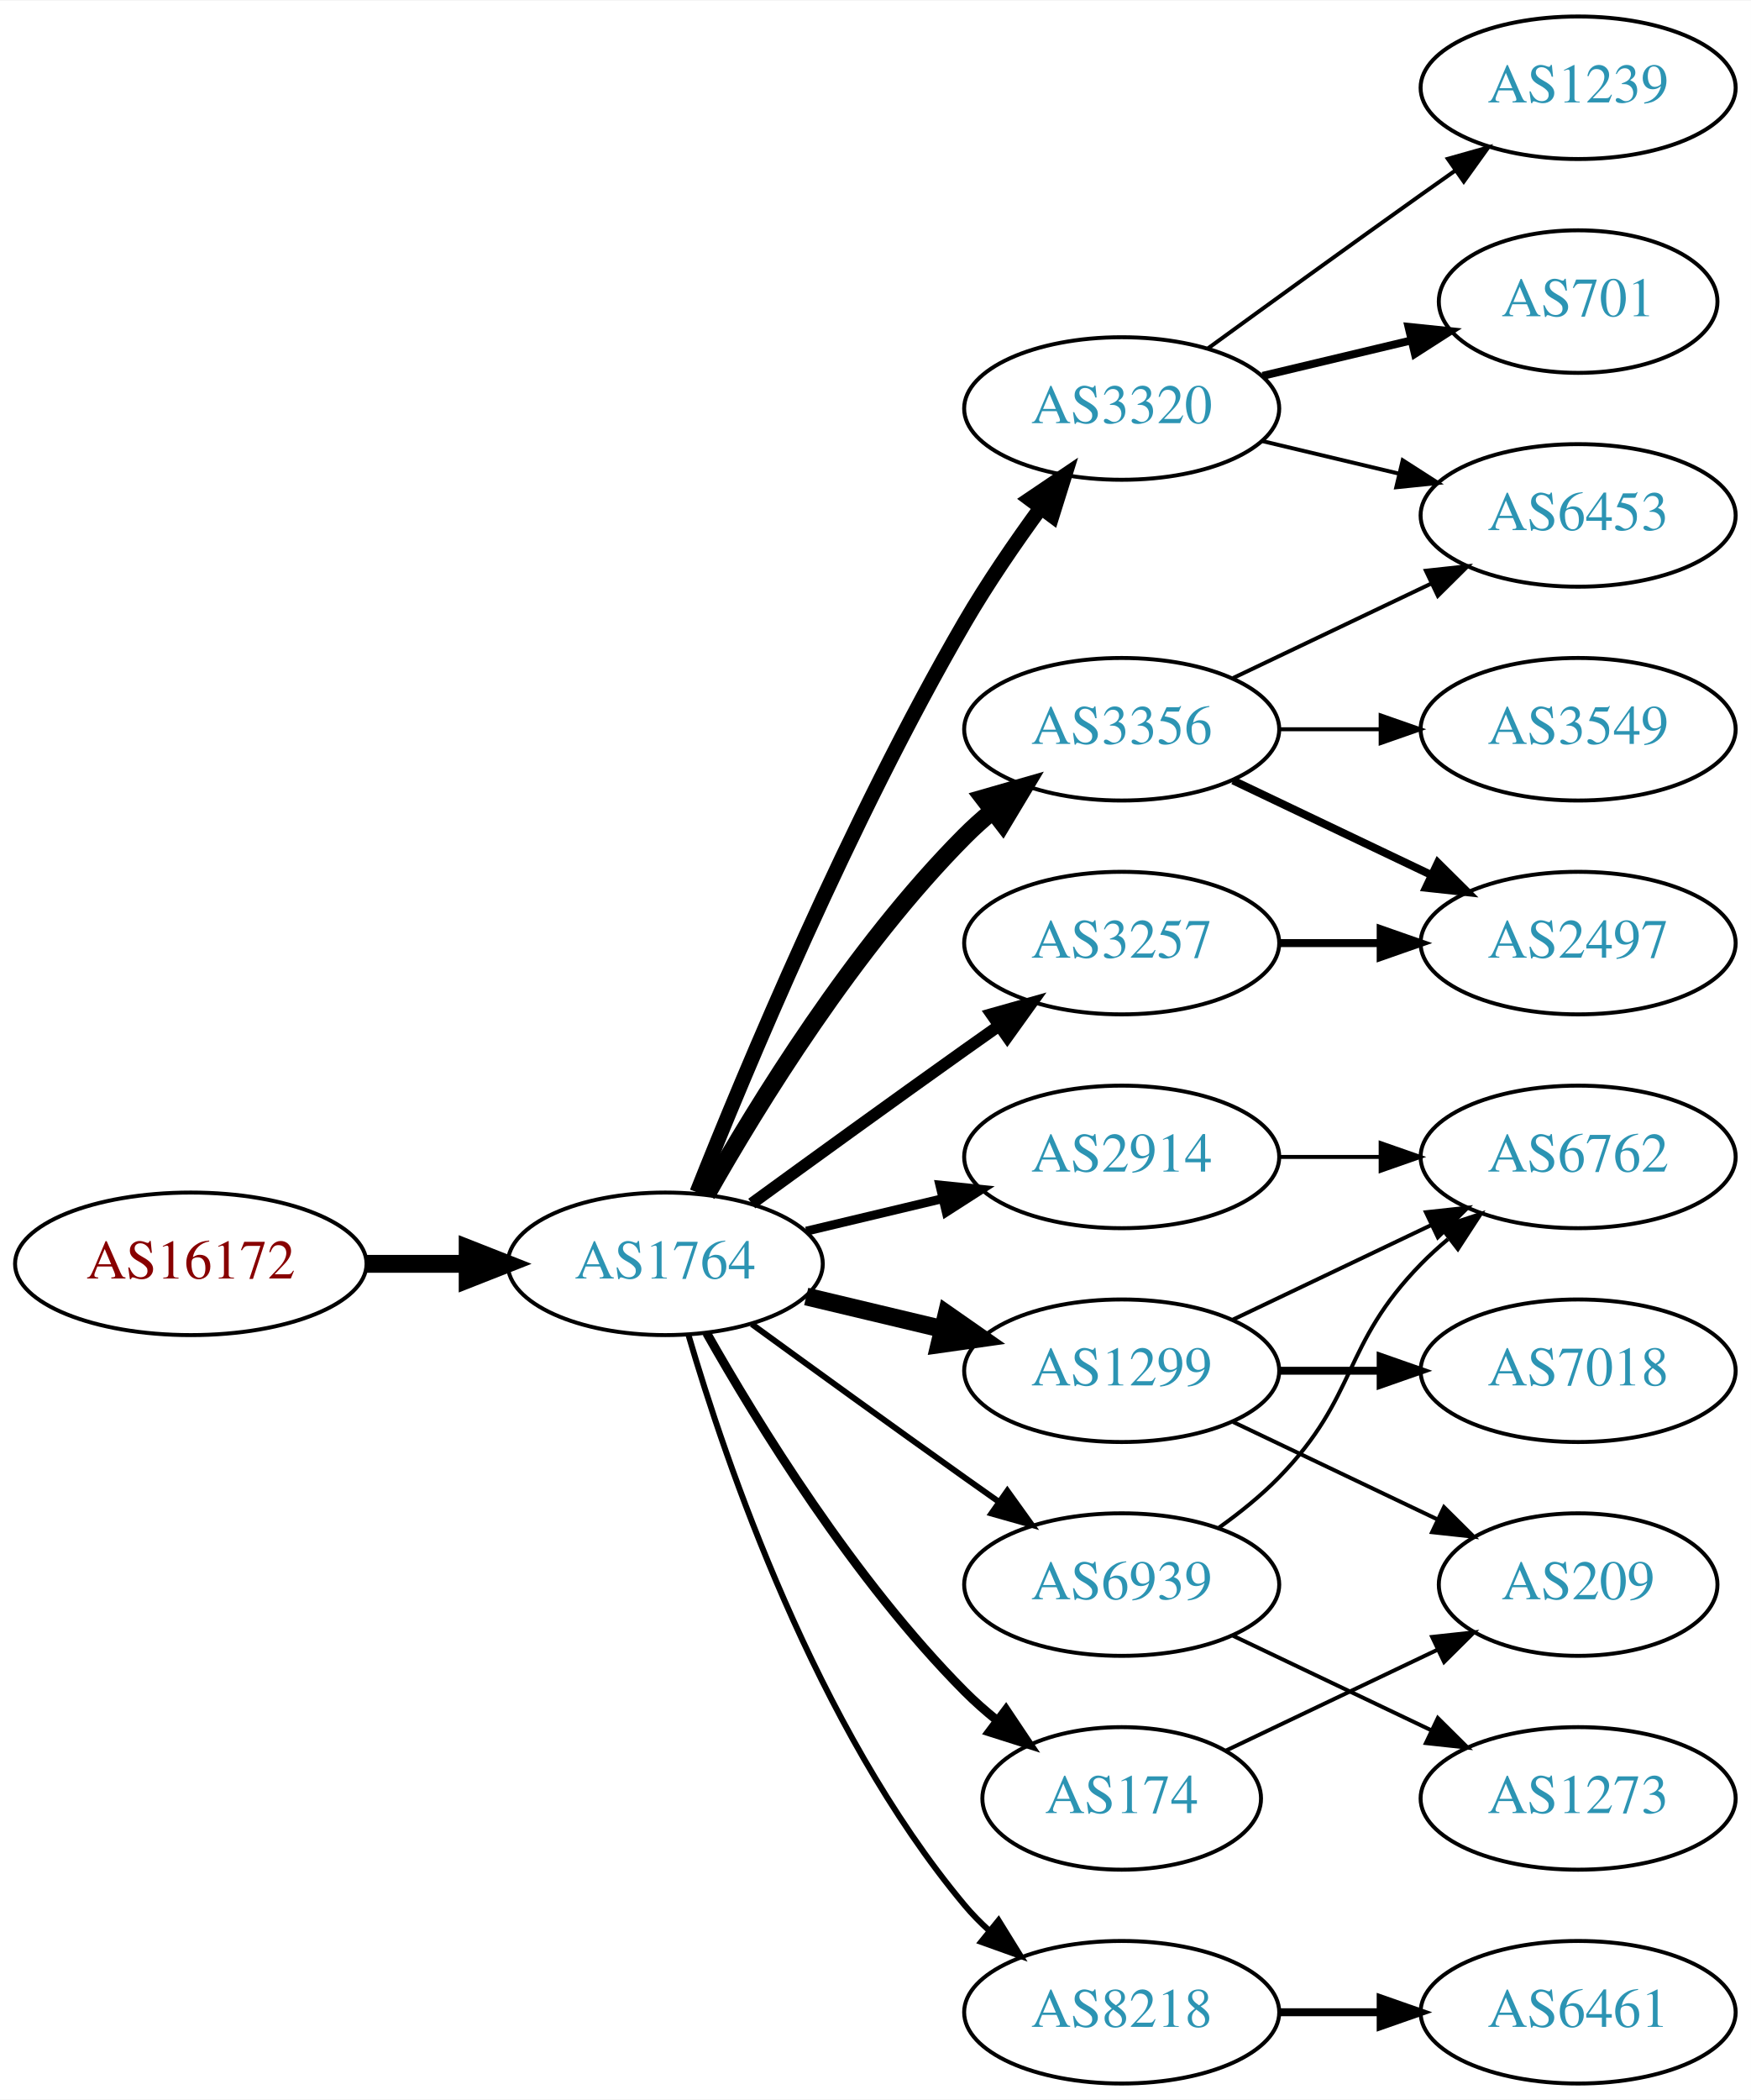
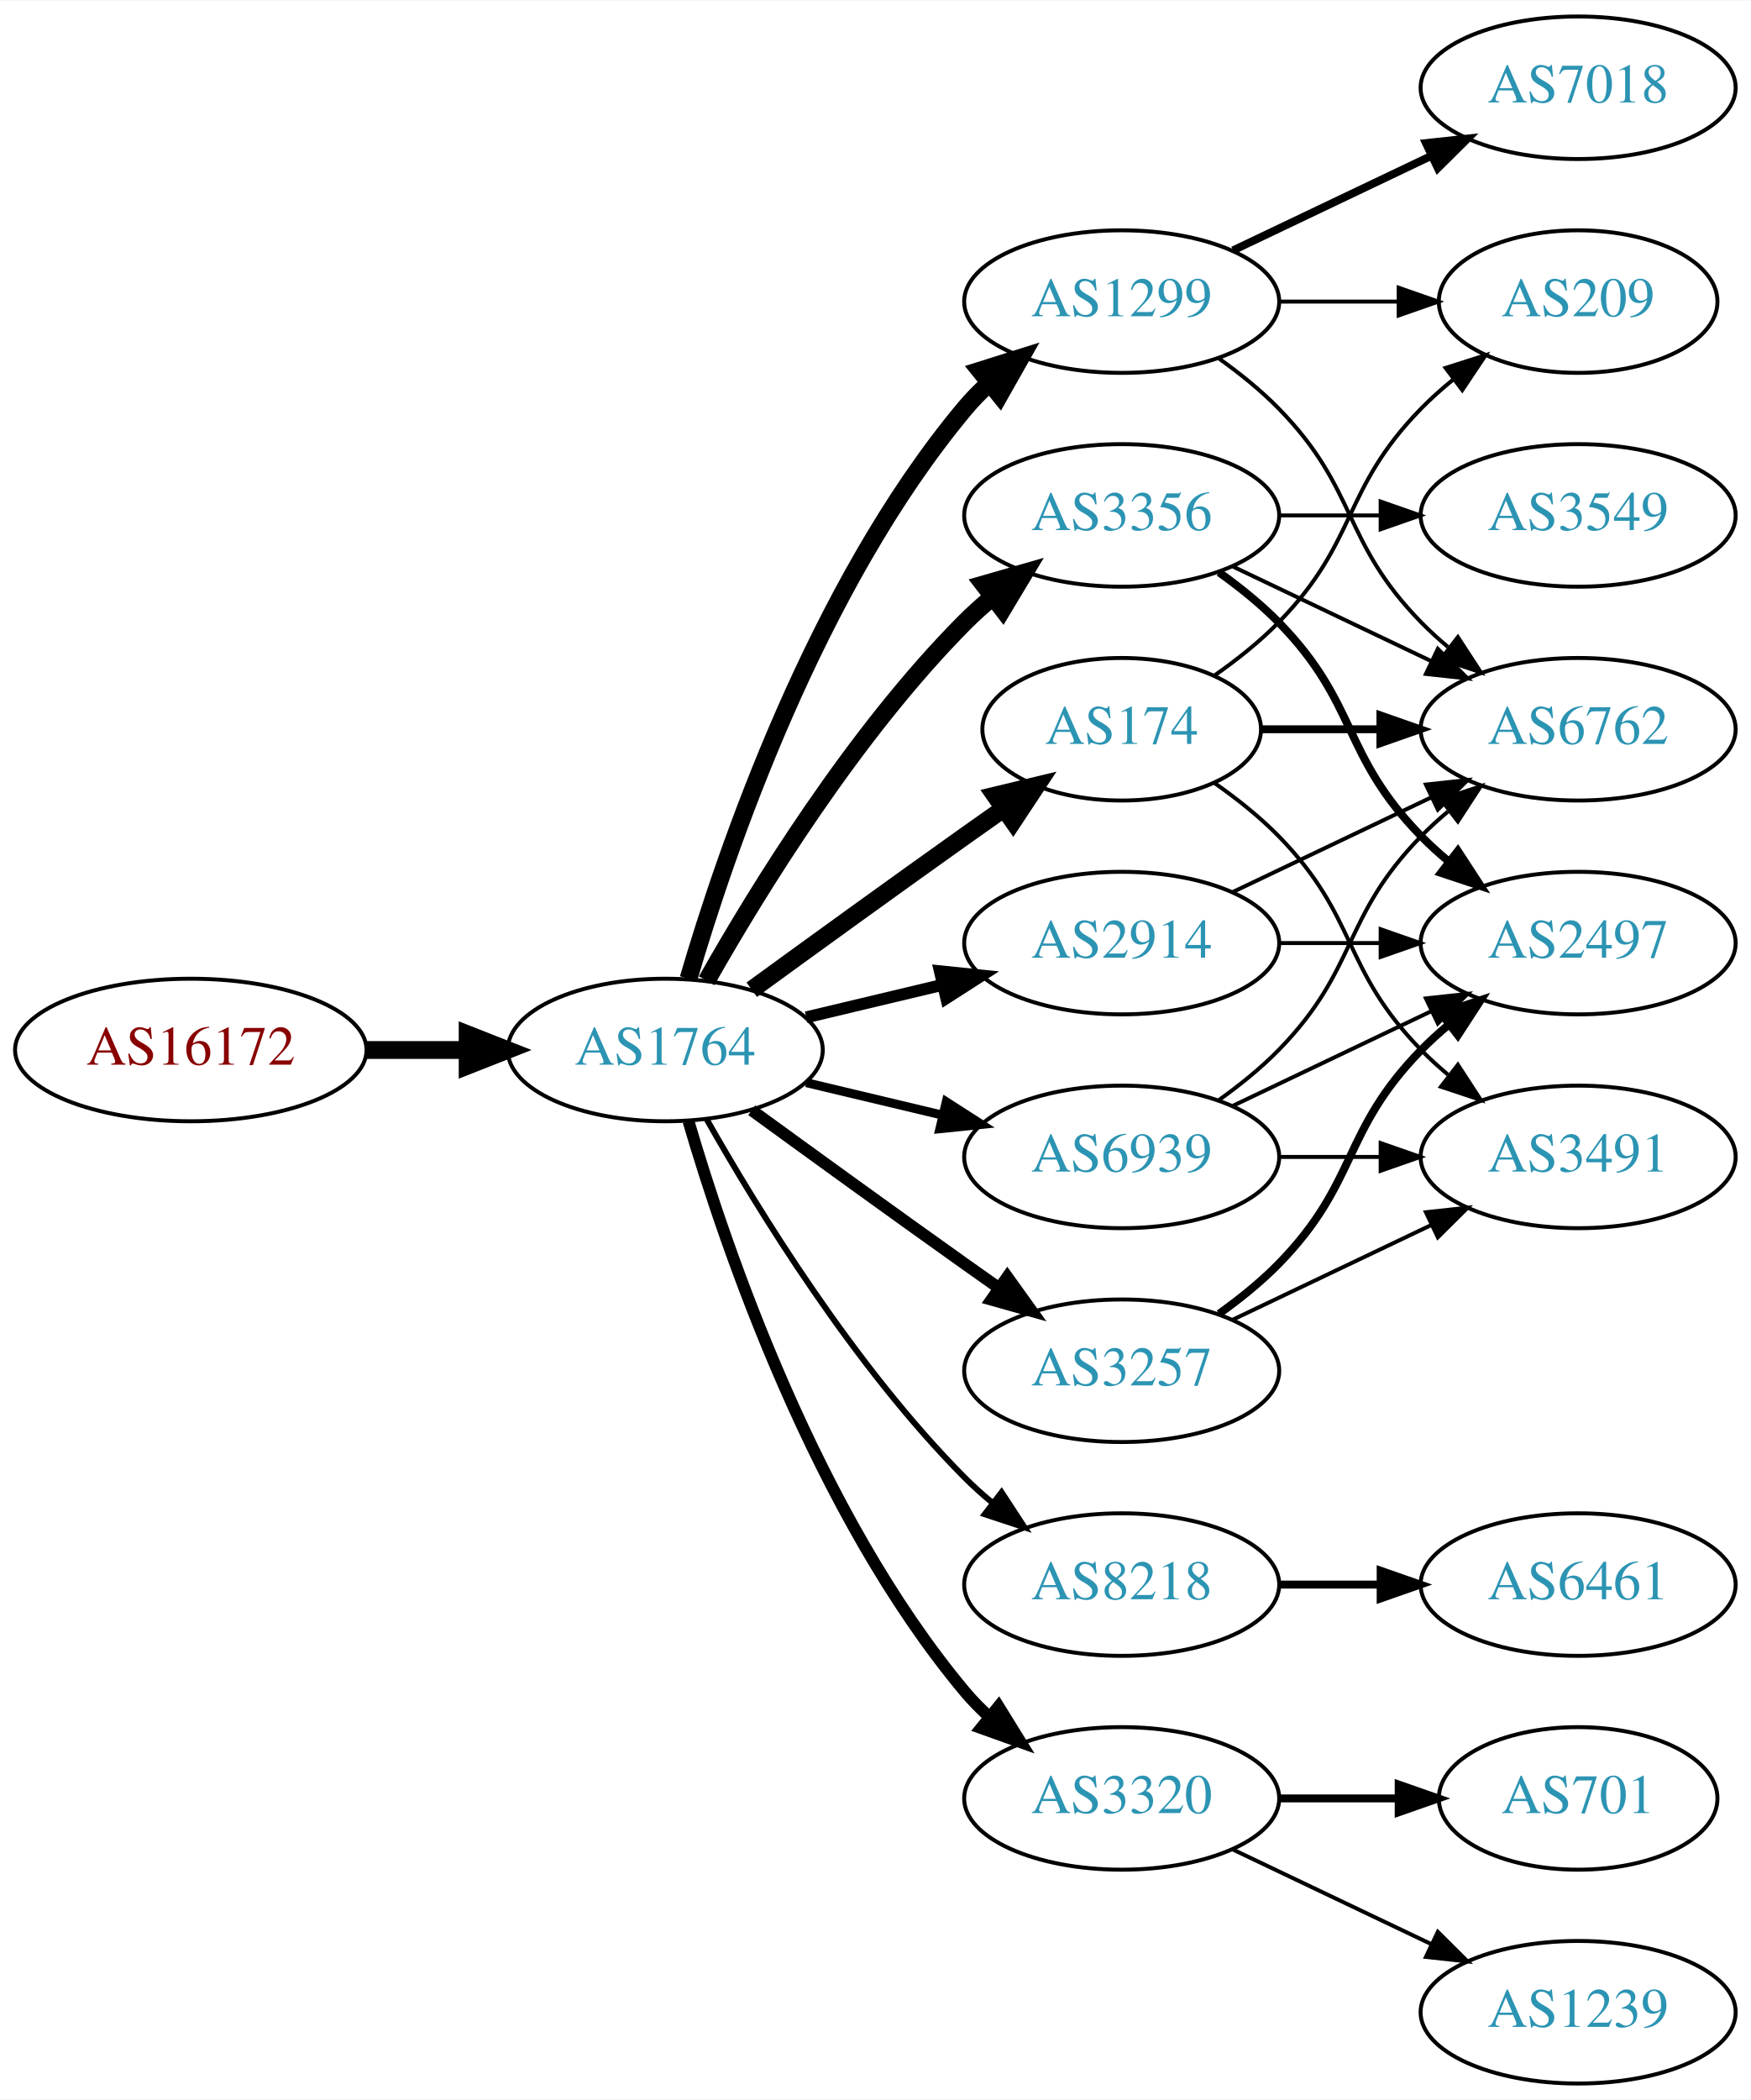
<svg xmlns="http://www.w3.org/2000/svg" xmlns:xlink="http://www.w3.org/1999/xlink" width="442pt" height="530pt" viewBox="0.00 0.00 442.27 530.00">
  <g id="graph0" class="graph" transform="scale(1 1) rotate(0) translate(4 526)">
    <polygon fill="white" stroke="none" points="-4,4 -4,-526 438.271,-526 438.271,4 -4,4" />
    <g id="node1" class="node">
      <g id="a_node1">
        <a xlink:href="/asn/16172" xlink:title="AS16172 ~ JET-ERP Betriebsgesellschaft mbH [AT]">
-           <ellipse fill="#ffffff" stroke="black" cx="44.196" cy="-207" rx="44.393" ry="18" />
-           <text text-anchor="middle" x="44.196" y="-203.3" font-family="Times,serif" font-size="14.00" fill="#880000">AS16172</text>
+           <ellipse fill="#ffffff" stroke="black" cx="44.196" cy="-261" rx="44.393" ry="18" />
+           <text text-anchor="middle" x="44.196" y="-257.3" font-family="Times,serif" font-size="14.00" fill="#880000">AS16172</text>
        </a>
      </g>
    </g>
    <g id="node2" class="node">
      <g id="a_node2">
        <a xlink:href="/asn/1764" xlink:title="AS1764 ~ NEXTLAYER-AS [AT]">
-           <ellipse fill="#ffffff" stroke="black" cx="164.039" cy="-207" rx="39.794" ry="18" />
-           <text text-anchor="middle" x="164.039" y="-203.3" font-family="Times,serif" font-size="14.00" fill="#2c94b3">AS1764</text>
+           <ellipse fill="#ffffff" stroke="black" cx="164.039" cy="-261" rx="39.794" ry="18" />
+           <text text-anchor="middle" x="164.039" y="-257.3" font-family="Times,serif" font-size="14.00" fill="#2c94b3">AS1764</text>
        </a>
      </g>
    </g>
    <g id="edge1" class="edge">
-       <path fill="none" stroke="black" stroke-width="4.5" d="M88.407,-207C96.72,-207 105.482,-207 113.965,-207" />
-       <polygon fill="black" stroke="black" stroke-width="4.5" points="114.123,-210.938 124.123,-207 114.123,-203.063 114.123,-210.938" />
+       <path fill="none" stroke="black" stroke-width="4.5" d="M88.407,-261C96.72,-261 105.482,-261 113.965,-261" />
+       <polygon fill="black" stroke="black" stroke-width="4.5" points="114.123,-264.938 124.123,-261 114.123,-257.063 114.123,-264.938" />
    </g>
    <g id="node3" class="node">
      <g id="a_node3">
-         <a xlink:href="/asn/3356" xlink:title="AS3356 ~ Level 3 Parent, LLC [US]">
-           <ellipse fill="#ffffff" stroke="black" cx="279.332" cy="-342" rx="39.794" ry="18" />
-           <text text-anchor="middle" x="279.332" y="-338.3" font-family="Times,serif" font-size="14.00" fill="#2c94b3">AS3356</text>
+         <a xlink:href="/asn/174" xlink:title="AS174 ~ Cogent Communications [US]">
+           <ellipse fill="#ffffff" stroke="black" cx="279.332" cy="-342" rx="35.194" ry="18" />
+           <text text-anchor="middle" x="279.332" y="-338.3" font-family="Times,serif" font-size="14.00" fill="#2c94b3">AS174</text>
        </a>
      </g>
    </g>
    <g id="edge2" class="edge">
-       <path fill="none" stroke="black" stroke-width="4.5" d="M174.498,-224.49C187.28,-247.096 211.712,-286.886 239.685,-315 241.796,-317.121 244.092,-319.188 246.477,-321.171" />
-       <polygon fill="black" stroke="black" stroke-width="4.5" points="244.463,-324.589 254.793,-327.556 249.259,-318.343 244.463,-324.589" />
+       <path fill="none" stroke="black" stroke-width="4.5" d="M185.887,-276.222C200.821,-287.091 221.435,-302.025 239.685,-315 242.895,-317.282 246.264,-319.661 249.619,-322.018" />
+       <polygon fill="black" stroke="black" stroke-width="4.5" points="247.38,-325.258 257.83,-327.77 251.898,-318.808 247.38,-325.258" />
    </g>
    <g id="node4" class="node">
      <g id="a_node4">
-         <a xlink:href="/asn/2914" xlink:title="AS2914 ~ NTT America, Inc. [US]">
-           <ellipse fill="#ffffff" stroke="black" cx="279.332" cy="-234" rx="39.794" ry="18" />
-           <text text-anchor="middle" x="279.332" y="-230.3" font-family="Times,serif" font-size="14.00" fill="#2c94b3">AS2914</text>
+         <a xlink:href="/asn/1299" xlink:title="AS1299 ~ Telia Carrier [EU]">
+           <ellipse fill="#ffffff" stroke="black" cx="279.332" cy="-450" rx="39.794" ry="18" />
+           <text text-anchor="middle" x="279.332" y="-446.3" font-family="Times,serif" font-size="14.00" fill="#2c94b3">AS1299</text>
        </a>
      </g>
    </g>
    <g id="edge3" class="edge">
-       <path fill="none" stroke="black" stroke-width="2.25" d="M199.646,-215.248C210.517,-217.838 222.671,-220.735 234.114,-223.462" />
-       <polygon fill="black" stroke="black" stroke-width="2.25" points="233.397,-226.889 243.936,-225.803 235.02,-220.08 233.397,-226.889" />
+       <path fill="none" stroke="black" stroke-width="4.5" d="M169.913,-279.002C179.227,-310.844 202.043,-377.981 239.685,-423 241.555,-425.237 243.654,-427.374 245.88,-429.396" />
+       <polygon fill="black" stroke="black" stroke-width="4.5" points="243.548,-432.574 253.799,-435.804 248.502,-426.452 243.548,-432.574" />
    </g>
    <g id="node5" class="node">
      <g id="a_node5">
-         <a xlink:href="/asn/174" xlink:title="AS174 ~ Cogent Communications [US]">
-           <ellipse fill="#ffffff" stroke="black" cx="279.332" cy="-72" rx="35.194" ry="18" />
-           <text text-anchor="middle" x="279.332" y="-68.3" font-family="Times,serif" font-size="14.00" fill="#2c94b3">AS174</text>
+         <a xlink:href="/asn/3356" xlink:title="AS3356 ~ Level 3 Parent, LLC [US]">
+           <ellipse fill="#ffffff" stroke="black" cx="279.332" cy="-396" rx="39.794" ry="18" />
+           <text text-anchor="middle" x="279.332" y="-392.3" font-family="Times,serif" font-size="14.00" fill="#2c94b3">AS3356</text>
        </a>
      </g>
    </g>
    <g id="edge4" class="edge">
-       <path fill="none" stroke="black" stroke-width="2.25" d="M174.498,-189.51C187.28,-166.904 211.712,-127.114 239.685,-99 242.185,-96.487 244.946,-94.052 247.807,-91.739" />
-       <polygon fill="black" stroke="black" stroke-width="2.25" points="250.108,-94.389 256.004,-85.587 245.905,-88.79 250.108,-94.389" />
+       <path fill="none" stroke="black" stroke-width="4.5" d="M174.498,-278.49C187.28,-301.096 211.712,-340.886 239.685,-369 241.796,-371.121 244.092,-373.188 246.477,-375.171" />
+       <polygon fill="black" stroke="black" stroke-width="4.5" points="244.463,-378.589 254.793,-381.556 249.259,-372.343 244.463,-378.589" />
    </g>
    <g id="node6" class="node">
      <g id="a_node6">
-         <a xlink:href="/asn/3257" xlink:title="AS3257 ~ GTT [DE]">
-           <ellipse fill="#ffffff" stroke="black" cx="279.332" cy="-288" rx="39.794" ry="18" />
-           <text text-anchor="middle" x="279.332" y="-284.3" font-family="Times,serif" font-size="14.00" fill="#2c94b3">AS3257</text>
+         <a xlink:href="/asn/8218" xlink:title="AS8218 ~ legacy Neotelecoms [FR]">
+           <ellipse fill="#ffffff" stroke="black" cx="279.332" cy="-126" rx="39.794" ry="18" />
+           <text text-anchor="middle" x="279.332" y="-122.3" font-family="Times,serif" font-size="14.00" fill="#2c94b3">AS8218</text>
        </a>
      </g>
    </g>
    <g id="edge5" class="edge">
-       <path fill="none" stroke="black" stroke-width="3" d="M185.887,-222.222C200.821,-233.091 221.435,-248.025 239.685,-261 242.506,-263.005 245.449,-265.085 248.397,-267.159" />
-       <polygon fill="black" stroke="black" stroke-width="3" points="246.424,-270.05 256.621,-272.926 250.443,-264.319 246.424,-270.05" />
+       <path fill="none" stroke="black" stroke-width="1.5" d="M174.498,-243.51C187.28,-220.904 211.712,-181.114 239.685,-153 241.796,-150.879 244.092,-148.812 246.477,-146.829" />
+       <polygon fill="black" stroke="black" stroke-width="1.5" points="248.993,-149.31 254.793,-140.444 244.73,-143.758 248.993,-149.31" />
    </g>
    <g id="node7" class="node">
      <g id="a_node7">
-         <a xlink:href="/asn/1299" xlink:title="AS1299 ~ Telia Carrier [EU]">
-           <ellipse fill="#ffffff" stroke="black" cx="279.332" cy="-180" rx="39.794" ry="18" />
-           <text text-anchor="middle" x="279.332" y="-176.3" font-family="Times,serif" font-size="14.00" fill="#2c94b3">AS1299</text>
+         <a xlink:href="/asn/2914" xlink:title="AS2914 ~ NTT America, Inc. [US]">
+           <ellipse fill="#ffffff" stroke="black" cx="279.332" cy="-288" rx="39.794" ry="18" />
+           <text text-anchor="middle" x="279.332" y="-284.3" font-family="Times,serif" font-size="14.00" fill="#2c94b3">AS2914</text>
        </a>
      </g>
    </g>
    <g id="edge6" class="edge">
-       <path fill="none" stroke="black" stroke-width="4.5" d="M199.646,-198.752C210.517,-196.162 222.671,-193.265 234.114,-190.538" />
-       <polygon fill="black" stroke="black" stroke-width="4.5" points="235.122,-194.346 243.936,-188.197 233.296,-186.685 235.122,-194.346" />
+       <path fill="none" stroke="black" stroke-width="3" d="M199.646,-269.248C210.517,-271.838 222.671,-274.735 234.114,-277.462" />
+       <polygon fill="black" stroke="black" stroke-width="3" points="233.397,-280.889 243.936,-279.803 235.02,-274.08 233.397,-280.889" />
    </g>
    <g id="node8" class="node">
      <g id="a_node8">
-         <a xlink:href="/asn/3320" xlink:title="AS3320 ~ DTAG [DE]">
-           <ellipse fill="#ffffff" stroke="black" cx="279.332" cy="-423" rx="39.794" ry="18" />
-           <text text-anchor="middle" x="279.332" y="-419.3" font-family="Times,serif" font-size="14.00" fill="#2c94b3">AS3320</text>
+         <a xlink:href="/asn/3257" xlink:title="AS3257 ~ GTT [DE]">
+           <ellipse fill="#ffffff" stroke="black" cx="279.332" cy="-180" rx="39.794" ry="18" />
+           <text text-anchor="middle" x="279.332" y="-176.3" font-family="Times,serif" font-size="14.00" fill="#2c94b3">AS3257</text>
        </a>
      </g>
    </g>
    <g id="edge7" class="edge">
-       <path fill="none" stroke="black" stroke-width="3.75" d="M172.042,-225.051C184.169,-255.57 210.587,-318.933 239.685,-369 245.392,-378.819 252.43,-389.078 258.929,-397.984" />
-       <polygon fill="black" stroke="black" stroke-width="3.75" points="256.155,-400.119 264.934,-406.05 261.77,-395.938 256.155,-400.119" />
+       <path fill="none" stroke="black" stroke-width="3" d="M185.887,-245.778C200.821,-234.909 221.435,-219.975 239.685,-207 242.506,-204.995 245.449,-202.915 248.397,-200.841" />
+       <polygon fill="black" stroke="black" stroke-width="3" points="250.443,-203.681 256.621,-195.074 246.424,-197.95 250.443,-203.681" />
    </g>
    <g id="node9" class="node">
      <g id="a_node9">
-         <a xlink:href="/asn/8218" xlink:title="AS8218 ~ legacy Neotelecoms [FR]">
-           <ellipse fill="#ffffff" stroke="black" cx="279.332" cy="-18" rx="39.794" ry="18" />
-           <text text-anchor="middle" x="279.332" y="-14.3" font-family="Times,serif" font-size="14.00" fill="#2c94b3">AS8218</text>
+         <a xlink:href="/asn/3320" xlink:title="AS3320 ~ DTAG [DE]">
+           <ellipse fill="#ffffff" stroke="black" cx="279.332" cy="-72" rx="39.794" ry="18" />
+           <text text-anchor="middle" x="279.332" y="-68.3" font-family="Times,serif" font-size="14.00" fill="#2c94b3">AS3320</text>
        </a>
      </g>
    </g>
    <g id="edge8" class="edge">
-       <path fill="none" stroke="black" stroke-width="1.5" d="M169.913,-188.998C179.227,-157.156 202.043,-90.019 239.685,-45 241.555,-42.763 243.654,-40.626 245.88,-38.604" />
-       <polygon fill="black" stroke="black" stroke-width="1.5" points="248.227,-41.208 253.799,-32.196 243.823,-35.766 248.227,-41.208" />
+       <path fill="none" stroke="black" stroke-width="3" d="M169.913,-242.998C179.227,-211.156 202.043,-144.019 239.685,-99 241.555,-96.763 243.654,-94.626 245.88,-92.604" />
+       <polygon fill="black" stroke="black" stroke-width="3" points="248.227,-95.207 253.799,-86.196 243.823,-89.766 248.227,-95.207" />
    </g>
    <g id="node10" class="node">
      <g id="a_node10">
        <a xlink:href="/asn/6939" xlink:title="AS6939 ~ Hurricane Electric LLC [US]">
-           <ellipse fill="#ffffff" stroke="black" cx="279.332" cy="-126" rx="39.794" ry="18" />
-           <text text-anchor="middle" x="279.332" y="-122.3" font-family="Times,serif" font-size="14.00" fill="#2c94b3">AS6939</text>
+           <ellipse fill="#ffffff" stroke="black" cx="279.332" cy="-234" rx="39.794" ry="18" />
+           <text text-anchor="middle" x="279.332" y="-230.3" font-family="Times,serif" font-size="14.00" fill="#2c94b3">AS6939</text>
        </a>
      </g>
    </g>
    <g id="edge9" class="edge">
-       <path fill="none" stroke="black" stroke-width="1.5" d="M185.887,-191.778C200.821,-180.909 221.435,-165.975 239.685,-153 242.506,-150.995 245.449,-148.915 248.397,-146.841" />
-       <polygon fill="black" stroke="black" stroke-width="1.5" points="250.443,-149.681 256.621,-141.074 246.424,-143.95 250.443,-149.681" />
+       <path fill="none" stroke="black" stroke-width="2.25" d="M199.646,-252.752C210.517,-250.162 222.671,-247.265 234.114,-244.538" />
+       <polygon fill="black" stroke="black" stroke-width="2.25" points="235.02,-247.92 243.936,-242.197 233.397,-241.111 235.02,-247.92" />
    </g>
    <g id="node13" class="node">
      <g id="a_node13">
-         <a xlink:href="/asn/6453" xlink:title="AS6453 ~ TATA COMMUNICATIONS (AMERICA) INC [US]">
-           <ellipse fill="#ffffff" stroke="black" cx="394.625" cy="-396" rx="39.794" ry="18" />
-           <text text-anchor="middle" x="394.625" y="-392.3" font-family="Times,serif" font-size="14.00" fill="#2c94b3">AS6453</text>
-         </a>
-       </g>
-     </g>
-     <g id="edge15" class="edge">
-       <path fill="none" stroke="black" d="M307.468,-354.934C322.462,-362.081 341.283,-371.052 357.506,-378.785" />
-       <polygon fill="black" stroke="black" points="356.177,-382.028 366.71,-383.171 359.188,-375.709 356.177,-382.028" />
+         <a xlink:href="/asn/6762" xlink:title="AS6762 ~ TELECOM ITALIA SPARKLE S.p.A. [IT]">
+           <ellipse fill="#ffffff" stroke="black" cx="394.625" cy="-342" rx="39.794" ry="18" />
+           <text text-anchor="middle" x="394.625" y="-338.3" font-family="Times,serif" font-size="14.00" fill="#2c94b3">AS6762</text>
+         </a>
+       </g>
+     </g>
+     <g id="edge13" class="edge">
+       <path fill="none" stroke="black" stroke-width="2" d="M314.631,-342C324.008,-342 334.358,-342 344.393,-342" />
+       <polygon fill="black" stroke="black" stroke-width="2" points="344.681,-345.5 354.681,-342 344.681,-338.5 344.681,-345.5" />
    </g>
    <g id="node14" class="node">
      <g id="a_node14">
+         <a xlink:href="/asn/3491" xlink:title="AS3491 ~ PCCW Global, Inc. [US]">
+           <ellipse fill="#ffffff" stroke="black" cx="394.625" cy="-234" rx="39.794" ry="18" />
+           <text text-anchor="middle" x="394.625" y="-230.3" font-family="Times,serif" font-size="14.00" fill="#2c94b3">AS3491</text>
+         </a>
+       </g>
+     </g>
+     <g id="edge14" class="edge">
+       <path fill="none" stroke="black" d="M302.714,-328.468C308.356,-324.51 314.17,-319.914 318.978,-315 339.151,-294.383 334.806,-281.617 354.978,-261 357.071,-258.861 359.354,-256.782 361.731,-254.79" />
+       <polygon fill="black" stroke="black" points="364.249,-257.268 370.031,-248.389 359.974,-251.725 364.249,-257.268" />
+     </g>
+     <g id="node15" class="node">
+       <g id="a_node15">
+         <a xlink:href="/asn/209" xlink:title="AS209 ~ CenturyLink Communications, LLC [US]">
+           <ellipse fill="#ffffff" stroke="black" cx="394.625" cy="-450" rx="35.194" ry="18" />
+           <text text-anchor="middle" x="394.625" y="-446.3" font-family="Times,serif" font-size="14.00" fill="#2c94b3">AS209</text>
+         </a>
+       </g>
+     </g>
+     <g id="edge15" class="edge">
+       <path fill="none" stroke="black" d="M302.714,-355.532C308.356,-359.49 314.17,-364.086 318.978,-369 339.151,-389.617 334.806,-402.383 354.978,-423 357.457,-425.534 360.204,-427.983 363.056,-430.304" />
+       <polygon fill="black" stroke="black" points="361.148,-433.248 371.242,-436.468 365.359,-427.657 361.148,-433.248" />
+     </g>
+     <g id="edge23" class="edge">
+       <path fill="none" stroke="black" d="M303.926,-435.611C309.182,-431.852 314.513,-427.563 318.978,-423 339.151,-402.383 334.806,-389.617 354.978,-369 357.071,-366.861 359.354,-364.782 361.731,-362.79" />
+       <polygon fill="black" stroke="black" points="364.249,-365.268 370.031,-356.389 359.974,-359.725 364.249,-365.268" />
+     </g>
+     <g id="edge25" class="edge">
+       <path fill="none" stroke="black" d="M319.004,-450C328.709,-450 339.2,-450 349.163,-450" />
+       <polygon fill="black" stroke="black" points="349.299,-453.5 359.299,-450 349.299,-446.5 349.299,-453.5" />
+     </g>
+     <g id="node19" class="node">
+       <g id="a_node19">
+         <a xlink:href="/asn/7018" xlink:title="AS7018 ~ AT&amp;T Services, Inc. [US]">
+           <ellipse fill="#ffffff" stroke="black" cx="394.625" cy="-504" rx="39.794" ry="18" />
+           <text text-anchor="middle" x="394.625" y="-500.3" font-family="Times,serif" font-size="14.00" fill="#2c94b3">AS7018</text>
+         </a>
+       </g>
+     </g>
+     <g id="edge24" class="edge">
+       <path fill="none" stroke="black" stroke-width="2" d="M307.468,-462.934C322.462,-470.081 341.283,-479.052 357.506,-486.785" />
+       <polygon fill="black" stroke="black" stroke-width="2" points="356.177,-490.028 366.71,-491.171 359.188,-483.709 356.177,-490.028" />
+     </g>
+     <g id="node11" class="node">
+       <g id="a_node11">
+         <a xlink:href="/asn/3549" xlink:title="AS3549 ~ Level 3 Parent, LLC [US]">
+           <ellipse fill="#ffffff" stroke="black" cx="394.625" cy="-396" rx="39.794" ry="18" />
+           <text text-anchor="middle" x="394.625" y="-392.3" font-family="Times,serif" font-size="14.00" fill="#2c94b3">AS3549</text>
+         </a>
+       </g>
+     </g>
+     <g id="edge10" class="edge">
+       <path fill="none" stroke="black" d="M319.004,-396C327.207,-396 335.971,-396 344.503,-396" />
+       <polygon fill="black" stroke="black" points="344.742,-399.5 354.742,-396 344.742,-392.5 344.742,-399.5" />
+     </g>
+     <g id="node12" class="node">
+       <g id="a_node12">
        <a xlink:href="/asn/2497" xlink:title="AS2497 ~ Internet Initiative Japan Inc. [JP]">
          <ellipse fill="#ffffff" stroke="black" cx="394.625" cy="-288" rx="39.794" ry="18" />
          <text text-anchor="middle" x="394.625" y="-284.3" font-family="Times,serif" font-size="14.00" fill="#2c94b3">AS2497</text>
        </a>
      </g>
    </g>
-     <g id="edge13" class="edge">
-       <path fill="none" stroke="black" stroke-width="2" d="M307.468,-329.066C322.462,-321.919 341.283,-312.948 357.506,-305.215" />
-       <polygon fill="black" stroke="black" stroke-width="2" points="359.188,-308.291 366.71,-300.829 356.177,-301.972 359.188,-308.291" />
-     </g>
-     <g id="node15" class="node">
-       <g id="a_node15">
-         <a xlink:href="/asn/3549" xlink:title="AS3549 ~ Level 3 Parent, LLC [US]">
-           <ellipse fill="#ffffff" stroke="black" cx="394.625" cy="-342" rx="39.794" ry="18" />
-           <text text-anchor="middle" x="394.625" y="-338.3" font-family="Times,serif" font-size="14.00" fill="#2c94b3">AS3549</text>
-         </a>
-       </g>
-     </g>
-     <g id="edge14" class="edge">
-       <path fill="none" stroke="black" d="M319.004,-342C327.207,-342 335.971,-342 344.503,-342" />
-       <polygon fill="black" stroke="black" points="344.742,-345.5 354.742,-342 344.742,-338.5 344.742,-345.5" />
+     <g id="edge11" class="edge">
+       <path fill="none" stroke="black" stroke-width="2" d="M303.926,-381.611C309.182,-377.852 314.513,-373.563 318.978,-369 339.151,-348.383 334.806,-335.617 354.978,-315 357.071,-312.861 359.354,-310.782 361.731,-308.79" />
+       <polygon fill="black" stroke="black" stroke-width="2" points="364.249,-311.268 370.031,-302.389 359.974,-305.725 364.249,-311.268" />
+     </g>
+     <g id="edge12" class="edge">
+       <path fill="none" stroke="black" d="M307.468,-383.066C322.462,-375.919 341.283,-366.948 357.506,-359.215" />
+       <polygon fill="black" stroke="black" points="359.188,-362.291 366.71,-354.829 356.177,-355.972 359.188,-362.291" />
+     </g>
+     <g id="node16" class="node">
+       <g id="a_node16">
+         <a xlink:href="/asn/6461" xlink:title="AS6461 ~ Zayo Bandwidth [US]">
+           <ellipse fill="#ffffff" stroke="black" cx="394.625" cy="-126" rx="39.794" ry="18" />
+           <text text-anchor="middle" x="394.625" y="-122.3" font-family="Times,serif" font-size="14.00" fill="#2c94b3">AS6461</text>
+         </a>
+       </g>
+     </g>
+     <g id="edge16" class="edge">
+       <path fill="none" stroke="black" stroke-width="2" d="M319.004,-126C327.207,-126 335.971,-126 344.503,-126" />
+       <polygon fill="black" stroke="black" stroke-width="2" points="344.742,-129.5 354.742,-126 344.742,-122.5 344.742,-129.5" />
+     </g>
+     <g id="edge18" class="edge">
+       <path fill="none" stroke="black" d="M319.004,-288C327.207,-288 335.971,-288 344.503,-288" />
+       <polygon fill="black" stroke="black" points="344.742,-291.5 354.742,-288 344.742,-284.5 344.742,-291.5" />
+     </g>
+     <g id="edge17" class="edge">
+       <path fill="none" stroke="black" d="M307.468,-300.934C322.462,-308.081 341.283,-317.052 357.506,-324.785" />
+       <polygon fill="black" stroke="black" points="356.177,-328.028 366.71,-329.171 359.188,-321.709 356.177,-328.028" />
+     </g>
+     <g id="edge19" class="edge">
+       <path fill="none" stroke="black" stroke-width="2" d="M303.926,-194.389C309.182,-198.148 314.513,-202.437 318.978,-207 339.151,-227.617 334.806,-240.383 354.978,-261 357.071,-263.139 359.354,-265.218 361.731,-267.21" />
+       <polygon fill="black" stroke="black" stroke-width="2" points="359.974,-270.275 370.031,-273.611 364.249,-264.732 359.974,-270.275" />
+     </g>
+     <g id="edge20" class="edge">
+       <path fill="none" stroke="black" d="M307.468,-192.934C322.462,-200.081 341.283,-209.052 357.506,-216.785" />
+       <polygon fill="black" stroke="black" points="356.177,-220.028 366.71,-221.171 359.188,-213.709 356.177,-220.028" />
    </g>
    <g id="node17" class="node">
      <g id="a_node17">
-         <a xlink:href="/asn/6762" xlink:title="AS6762 ~ TELECOM ITALIA SPARKLE S.p.A. [IT]">
-           <ellipse fill="#ffffff" stroke="black" cx="394.625" cy="-234" rx="39.794" ry="18" />
-           <text text-anchor="middle" x="394.625" y="-230.3" font-family="Times,serif" font-size="14.00" fill="#2c94b3">AS6762</text>
-         </a>
-       </g>
-     </g>
-     <g id="edge19" class="edge">
+         <a xlink:href="/asn/1239" xlink:title="AS1239 ~ Sprint [US]">
+           <ellipse fill="#ffffff" stroke="black" cx="394.625" cy="-18" rx="39.794" ry="18" />
+           <text text-anchor="middle" x="394.625" y="-14.3" font-family="Times,serif" font-size="14.00" fill="#2c94b3">AS1239</text>
+         </a>
+       </g>
+     </g>
+     <g id="edge21" class="edge">
+       <path fill="none" stroke="black" d="M307.468,-59.066C322.462,-51.919 341.283,-42.948 357.506,-35.215" />
+       <polygon fill="black" stroke="black" points="359.188,-38.291 366.71,-30.829 356.177,-31.972 359.188,-38.291" />
+     </g>
+     <g id="node18" class="node">
+       <g id="a_node18">
+         <a xlink:href="/asn/701" xlink:title="AS701 ~ UUNET [US]">
+           <ellipse fill="#ffffff" stroke="black" cx="394.625" cy="-72" rx="35.194" ry="18" />
+           <text text-anchor="middle" x="394.625" y="-68.3" font-family="Times,serif" font-size="14.00" fill="#2c94b3">AS701</text>
+         </a>
+       </g>
+     </g>
+     <g id="edge22" class="edge">
+       <path fill="none" stroke="black" stroke-width="2" d="M319.004,-72C328.709,-72 339.2,-72 349.163,-72" />
+       <polygon fill="black" stroke="black" stroke-width="2" points="349.299,-75.5 359.299,-72 349.299,-68.5 349.299,-75.5" />
+     </g>
+     <g id="edge26" class="edge">
+       <path fill="none" stroke="black" d="M307.468,-246.934C322.462,-254.081 341.283,-263.052 357.506,-270.785" />
+       <polygon fill="black" stroke="black" points="356.177,-274.028 366.71,-275.171 359.188,-267.709 356.177,-274.028" />
+     </g>
+     <g id="edge27" class="edge">
+       <path fill="none" stroke="black" d="M303.926,-248.389C309.182,-252.148 314.513,-256.437 318.978,-261 339.151,-281.617 334.806,-294.383 354.978,-315 357.071,-317.139 359.354,-319.218 361.731,-321.21" />
+       <polygon fill="black" stroke="black" points="359.974,-324.275 370.031,-327.611 364.249,-318.732 359.974,-324.275" />
+     </g>
+     <g id="edge28" class="edge">
      <path fill="none" stroke="black" d="M319.004,-234C327.207,-234 335.971,-234 344.503,-234" />
      <polygon fill="black" stroke="black" points="344.742,-237.5 354.742,-234 344.742,-230.5 344.742,-237.5" />
    </g>
-     <g id="node18" class="node">
-       <g id="a_node18">
-         <a xlink:href="/asn/209" xlink:title="AS209 ~ CenturyLink Communications, LLC [US]">
-           <ellipse fill="#ffffff" stroke="black" cx="394.625" cy="-126" rx="35.194" ry="18" />
-           <text text-anchor="middle" x="394.625" y="-122.3" font-family="Times,serif" font-size="14.00" fill="#2c94b3">AS209</text>
-         </a>
-       </g>
-     </g>
-     <g id="edge22" class="edge">
-       <path fill="none" stroke="black" d="M305.757,-84.119C321.5,-91.622 341.922,-101.356 359.115,-109.551" />
-       <polygon fill="black" stroke="black" points="357.751,-112.779 368.284,-113.922 360.763,-106.46 357.751,-112.779" />
-     </g>
-     <g id="edge21" class="edge">
-       <path fill="none" stroke="black" stroke-width="2" d="M319.004,-288C327.207,-288 335.971,-288 344.503,-288" />
-       <polygon fill="black" stroke="black" stroke-width="2" points="344.742,-291.5 354.742,-288 344.742,-284.5 344.742,-291.5" />
-     </g>
-     <g id="node16" class="node">
-       <g id="a_node16">
-         <a xlink:href="/asn/7018" xlink:title="AS7018 ~ AT&amp;T Services, Inc. [US]">
-           <ellipse fill="#ffffff" stroke="black" cx="394.625" cy="-180" rx="39.794" ry="18" />
-           <text text-anchor="middle" x="394.625" y="-176.3" font-family="Times,serif" font-size="14.00" fill="#2c94b3">AS7018</text>
-         </a>
-       </g>
-     </g>
-     <g id="edge16" class="edge">
-       <path fill="none" stroke="black" stroke-width="2" d="M319.004,-180C327.207,-180 335.971,-180 344.503,-180" />
-       <polygon fill="black" stroke="black" stroke-width="2" points="344.742,-183.5 354.742,-180 344.742,-176.5 344.742,-183.5" />
-     </g>
-     <g id="edge17" class="edge">
-       <path fill="none" stroke="black" d="M307.468,-192.934C322.462,-200.081 341.283,-209.052 357.506,-216.785" />
-       <polygon fill="black" stroke="black" points="356.177,-220.028 366.71,-221.171 359.188,-213.709 356.177,-220.028" />
-     </g>
-     <g id="edge18" class="edge">
-       <path fill="none" stroke="black" d="M307.468,-167.066C322.9,-159.71 342.385,-150.423 358.92,-142.541" />
-       <polygon fill="black" stroke="black" points="360.741,-145.551 368.262,-138.089 357.729,-139.232 360.741,-145.551" />
-     </g>
-     <g id="node11" class="node">
-       <g id="a_node11">
-         <a xlink:href="/asn/1239" xlink:title="AS1239 ~ Sprint [US]">
-           <ellipse fill="#ffffff" stroke="black" cx="394.625" cy="-504" rx="39.794" ry="18" />
-           <text text-anchor="middle" x="394.625" y="-500.3" font-family="Times,serif" font-size="14.00" fill="#2c94b3">AS1239</text>
-         </a>
-       </g>
-     </g>
-     <g id="edge10" class="edge">
-       <path fill="none" stroke="black" d="M301.18,-438.222C316.114,-449.091 336.727,-464.025 354.978,-477 357.799,-479.005 360.742,-481.085 363.69,-483.159" />
-       <polygon fill="black" stroke="black" points="361.717,-486.05 371.914,-488.926 365.736,-480.319 361.717,-486.05" />
-     </g>
-     <g id="node12" class="node">
-       <g id="a_node12">
-         <a xlink:href="/asn/701" xlink:title="AS701 ~ UUNET [US]">
-           <ellipse fill="#ffffff" stroke="black" cx="394.625" cy="-450" rx="35.194" ry="18" />
-           <text text-anchor="middle" x="394.625" y="-446.3" font-family="Times,serif" font-size="14.00" fill="#2c94b3">AS701</text>
-         </a>
-       </g>
-     </g>
-     <g id="edge11" class="edge">
-       <path fill="none" stroke="black" stroke-width="2" d="M314.939,-431.248C326.733,-434.058 340.038,-437.229 352.306,-440.153" />
-       <polygon fill="black" stroke="black" stroke-width="2" points="351.772,-443.624 362.311,-442.537 353.394,-436.814 351.772,-443.624" />
-     </g>
-     <g id="edge12" class="edge">
-       <path fill="none" stroke="black" d="M314.939,-414.752C325.81,-412.162 337.964,-409.265 349.407,-406.538" />
-       <polygon fill="black" stroke="black" points="350.313,-409.92 359.229,-404.197 348.69,-403.111 350.313,-409.92" />
-     </g>
-     <g id="node19" class="node">
-       <g id="a_node19">
-         <a xlink:href="/asn/6461" xlink:title="AS6461 ~ Zayo Bandwidth [US]">
-           <ellipse fill="#ffffff" stroke="black" cx="394.625" cy="-18" rx="39.794" ry="18" />
-           <text text-anchor="middle" x="394.625" y="-14.3" font-family="Times,serif" font-size="14.00" fill="#2c94b3">AS6461</text>
-         </a>
-       </g>
-     </g>
-     <g id="edge20" class="edge">
-       <path fill="none" stroke="black" stroke-width="2" d="M319.004,-18C327.207,-18 335.971,-18 344.503,-18" />
-       <polygon fill="black" stroke="black" stroke-width="2" points="344.742,-21.5 354.742,-18 344.742,-14.5 344.742,-21.5" />
-     </g>
-     <g id="edge24" class="edge">
-       <path fill="none" stroke="black" d="M303.926,-140.389C309.182,-144.148 314.513,-148.437 318.978,-153 339.151,-173.617 334.806,-186.383 354.978,-207 357.071,-209.139 359.354,-211.218 361.731,-213.21" />
-       <polygon fill="black" stroke="black" points="359.974,-216.275 370.031,-219.611 364.249,-210.732 359.974,-216.275" />
-     </g>
-     <g id="node20" class="node">
-       <g id="a_node20">
-         <a xlink:href="/asn/1273" xlink:title="AS1273 ~ Vodafone Group PLC [EU]">
-           <ellipse fill="#ffffff" stroke="black" cx="394.625" cy="-72" rx="39.794" ry="18" />
-           <text text-anchor="middle" x="394.625" y="-68.3" font-family="Times,serif" font-size="14.00" fill="#2c94b3">AS1273</text>
-         </a>
-       </g>
-     </g>
-     <g id="edge23" class="edge">
-       <path fill="none" stroke="black" d="M307.468,-113.066C322.462,-105.919 341.283,-96.948 357.506,-89.215" />
-       <polygon fill="black" stroke="black" points="359.188,-92.291 366.71,-84.829 356.177,-85.972 359.188,-92.291" />
-     </g>
  </g>
</svg>
